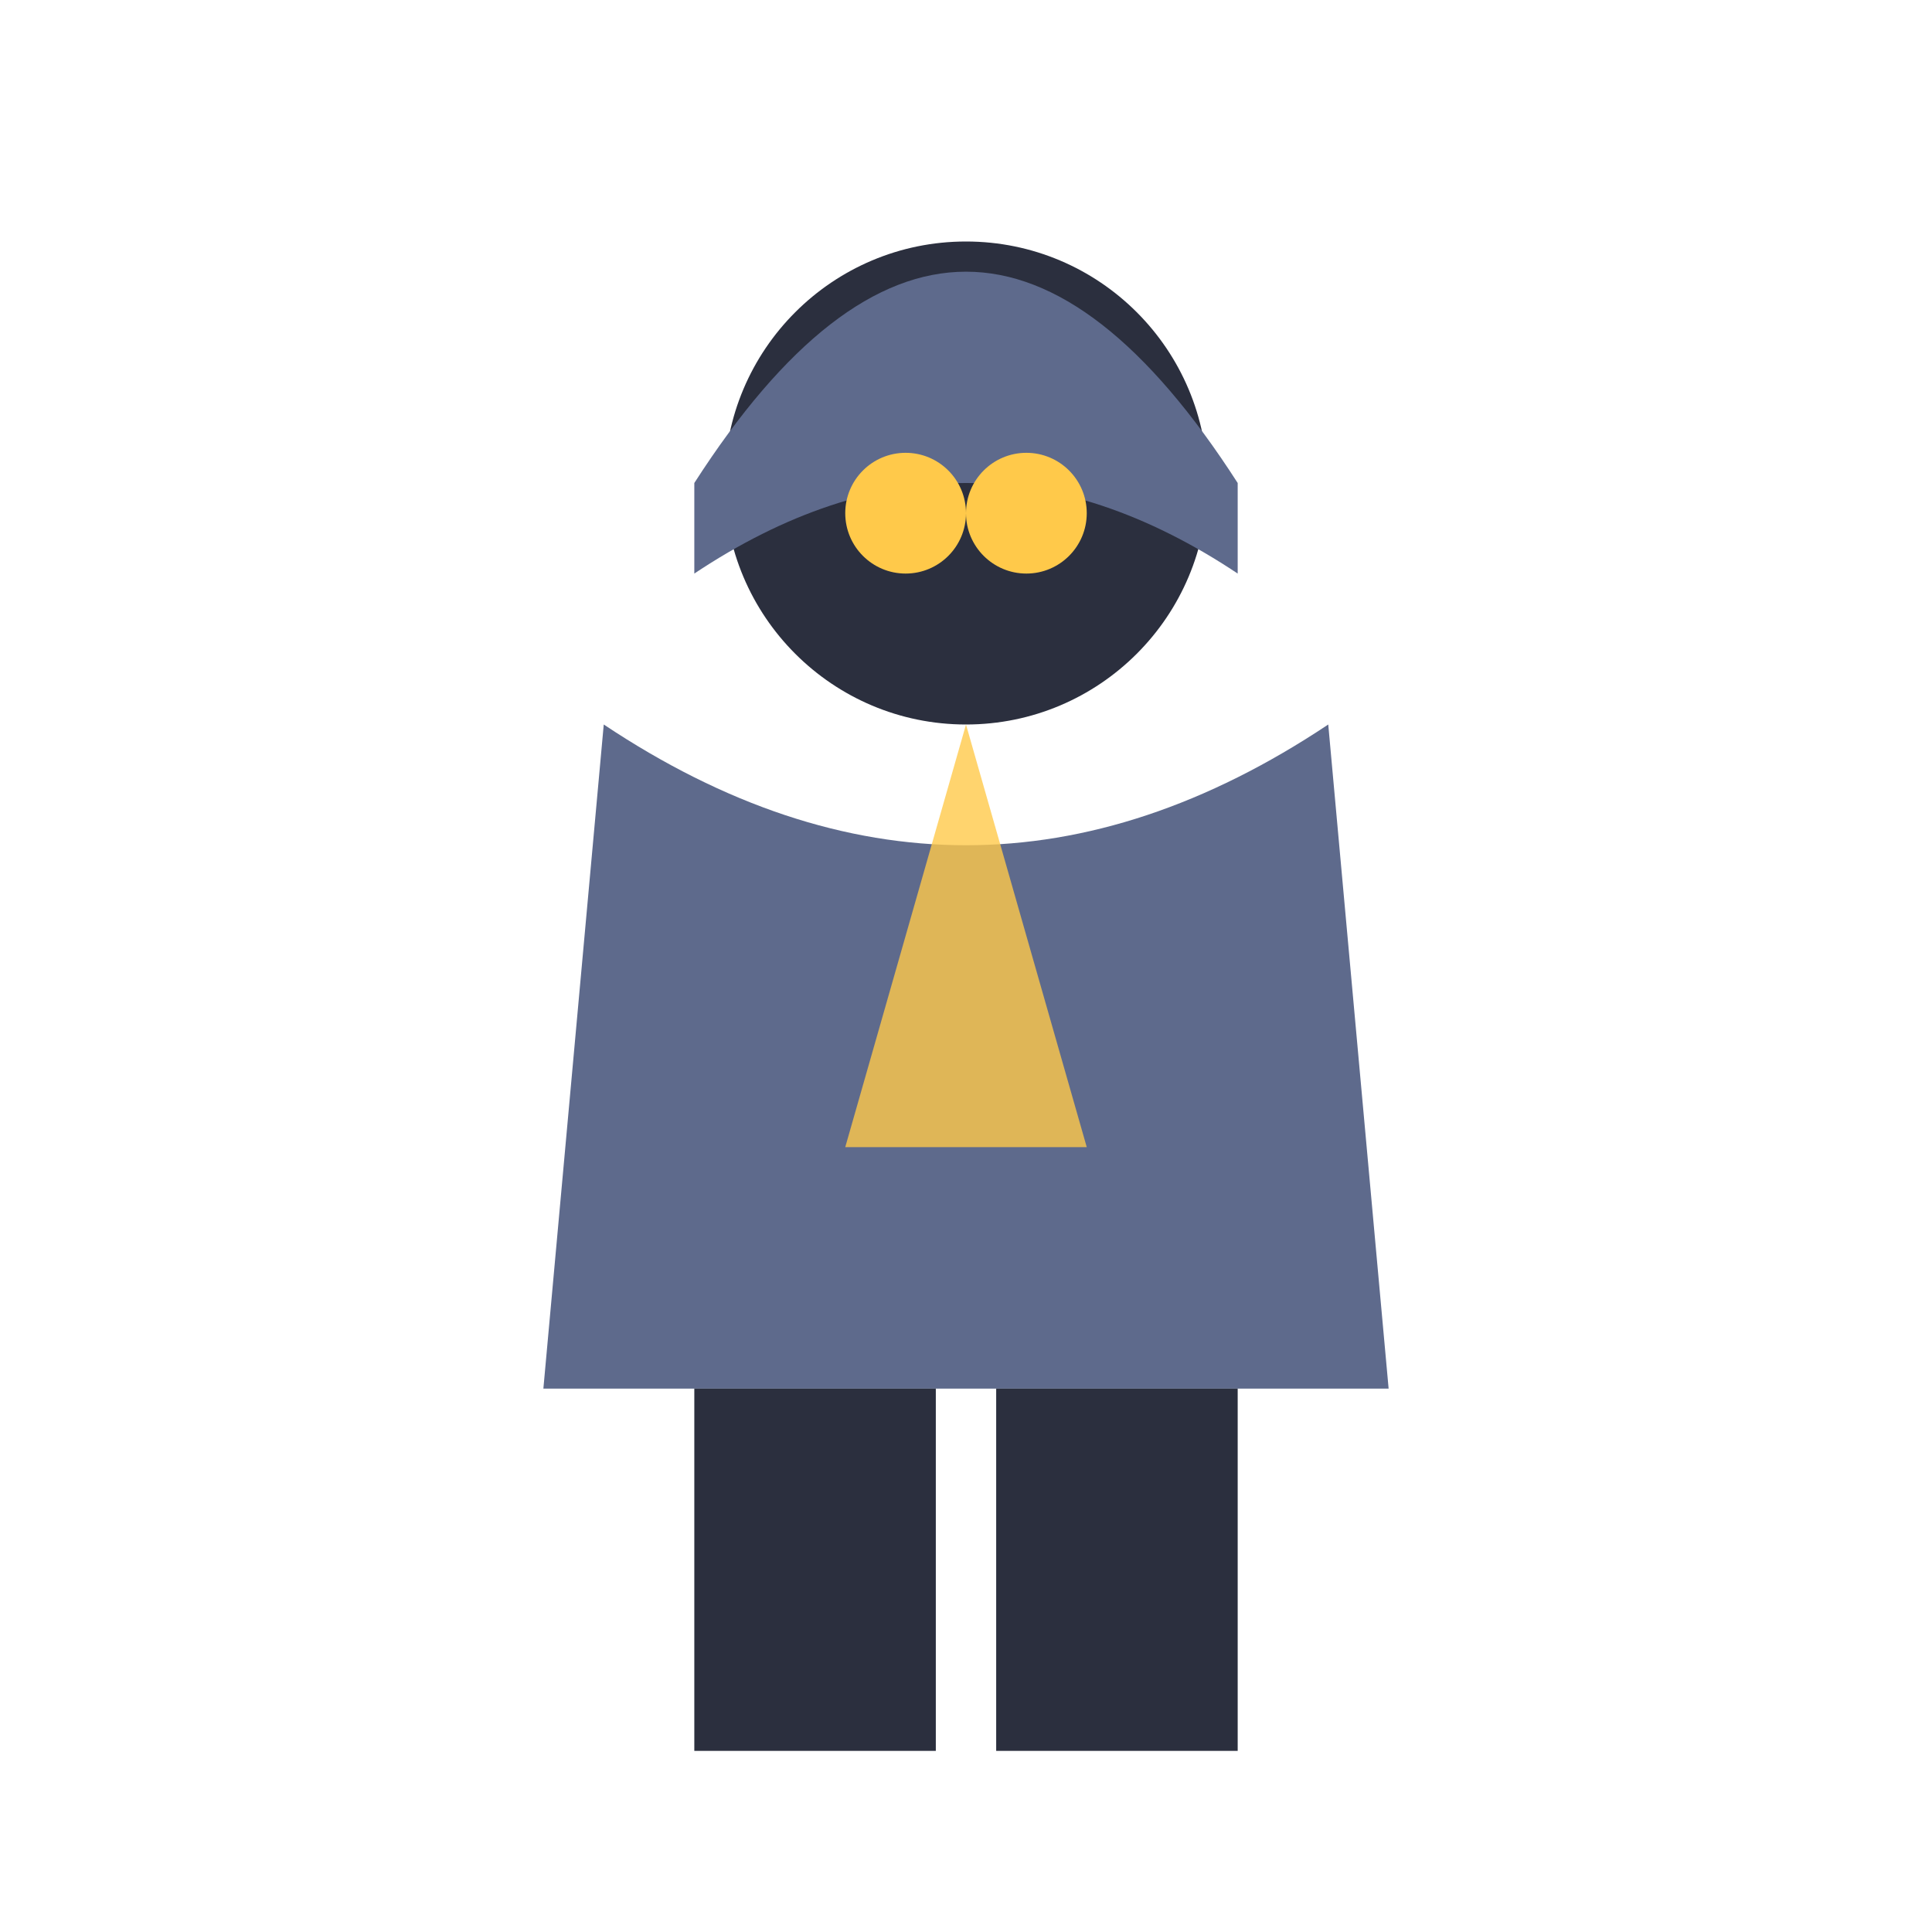
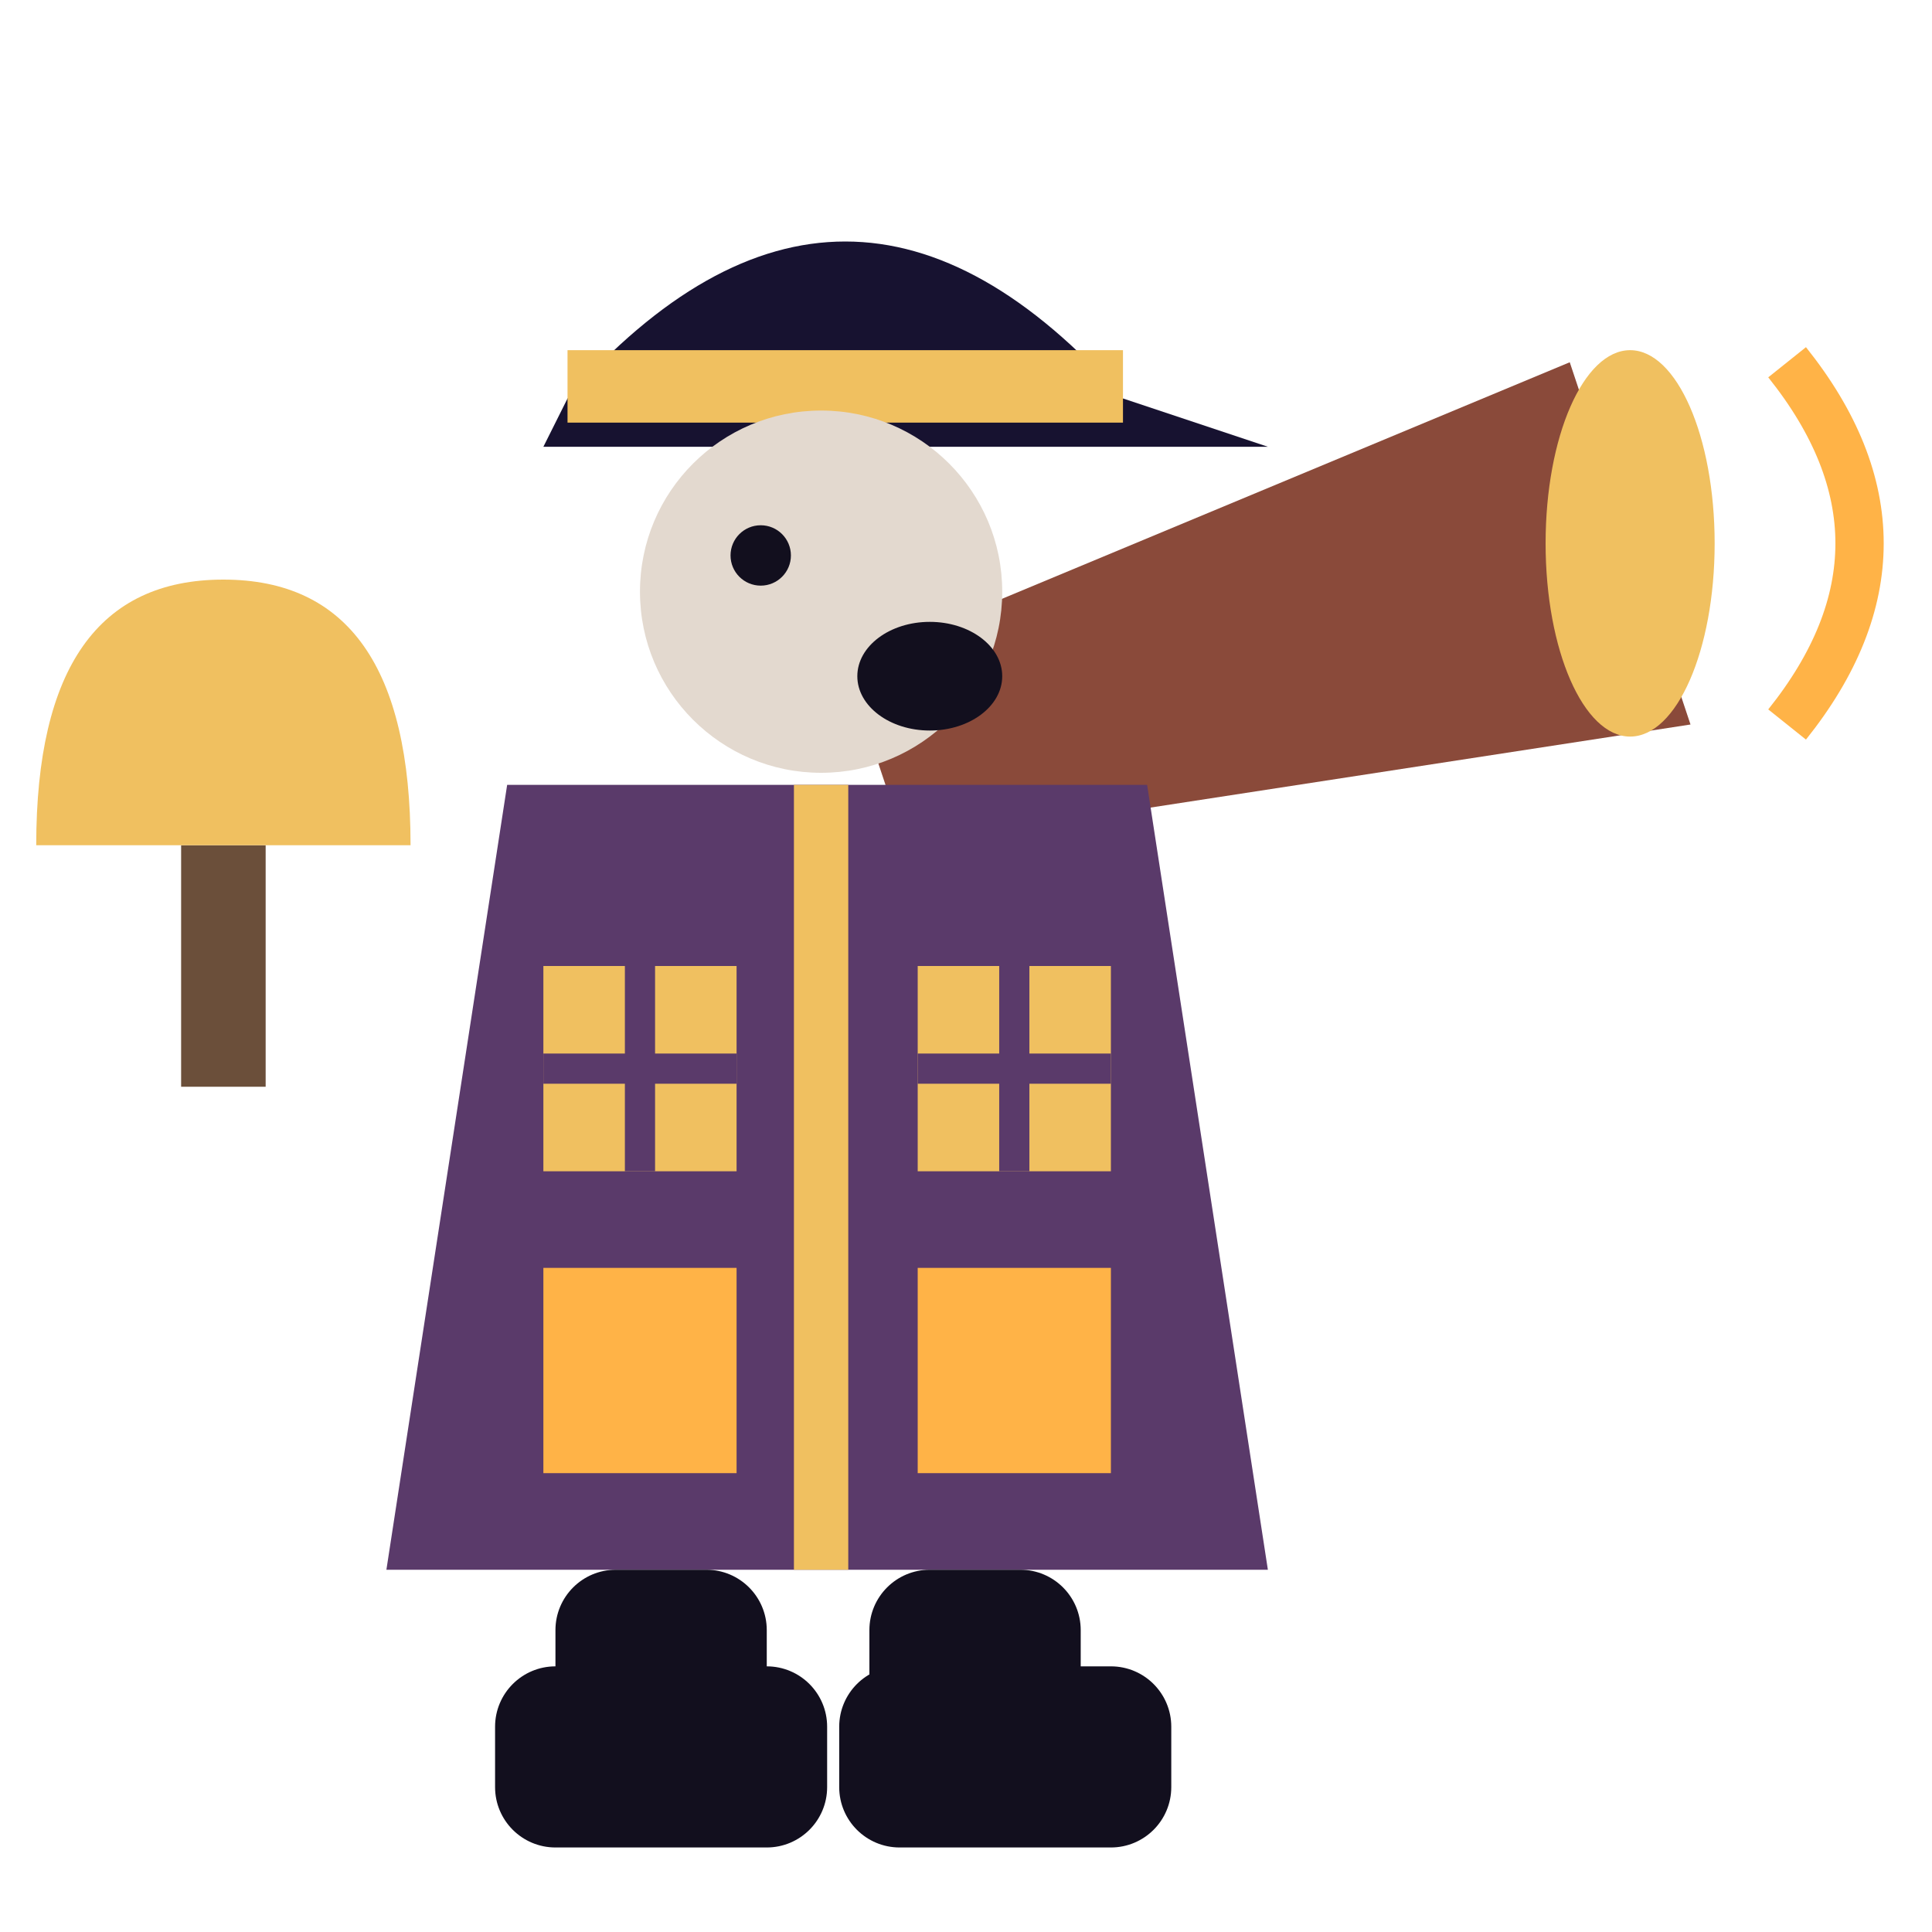
<svg xmlns="http://www.w3.org/2000/svg" viewBox="0 0 32 32">
-   <circle cx="16" cy="8" r="4" fill="#2B2F3E" />
-   <path d="M11.5,8 Q16,1 20.5,8 L20.5,9.5 Q16,6.5 11.5,9.5 Z" fill="#5E6A8C" />
-   <circle cx="15" cy="8.5" r="1" fill="#FFC94A" />
-   <circle cx="17" cy="8.5" r="1" fill="#FFC94A" />
-   <path d="M10,12 L9,23 L23,23 L22,12 Q16,16 10,12 Z" fill="#5E6A8C" />
-   <path d="M16,12 L14,19 L18,19 Z" fill="#FFC94A" opacity="0.8" />
-   <rect x="11.5" y="23" width="4" height="6" fill="#2B2F3E" />
-   <rect x="16.5" y="23" width="4" height="6" fill="#2B2F3E" />
+   <path d="M14,11 L26,6 L28,12 L15,14 Z" fill="#8A4A3A" />
+   <ellipse cx="27" cy="9" rx="1.4" ry="3.2" fill="#F0C060" />
+   <path d="M29.6,6 Q32,9 29.6,12" stroke="#FFB347" stroke-width="0.8" fill="none" />
+   <rect x="3" y="14" width="1.4" height="4" fill="#6B4F3A" />
+   <path d="M0.6,14 Q0.6,9.6 3.7,9.6 Q6.8,9.6 6.8,14 Z" fill="#F0C060" />
+   <path d="M9.4,6.6 Q14,1.4 18.6,6.6 L21,7.4 L9,7.4 Z" fill="#171230" />
+   <rect x="9.4" y="5.8" width="9.2" height="1.2" fill="#F0C060" />
+   <circle cx="13.6" cy="9.8" r="3" fill="#E3D9CF" />
+   <ellipse cx="15.4" cy="11.2" rx="1.2" ry="0.9" fill="#120F1E" />
+   <circle cx="12.6" cy="9.2" r="0.5" fill="#120F1E" />
+   <path d="M8.4,13 H19 L21,26 H6.4 Z" fill="#5A3A6A" />
+   <path d="M13.6,13 V26" stroke="#F0C060" stroke-width="0.9" />
+   <rect x="9" y="16" width="3.2" height="3.4" fill="#F0C060" />
+   <rect x="15.2" y="16" width="3.2" height="3.4" fill="#F0C060" />
+   <rect x="9" y="21" width="3.2" height="3.4" fill="#FFB347" />
+   <rect x="15.2" y="21" width="3.2" height="3.4" fill="#FFB347" />
+   <path d="M10.6,16 V19.4 M9,17.7 H12.2 M16.8,16 V19.4 M15.2,17.7 H18.4" stroke="#5A3A6A" stroke-width="0.5" />
+   <rect x="9.2" y="26" width="3.5" height="3.6" rx="1" fill="#120F1E" />
+   <rect x="14.4" y="26" width="3.5" height="3.6" rx="1" fill="#120F1E" />
+   <rect x="8.2" y="27.6" width="5.5" height="3" rx="1" fill="#120F1E" />
+   <rect x="13.9" y="27.6" width="5.5" height="3" rx="1" fill="#120F1E" />
</svg>
